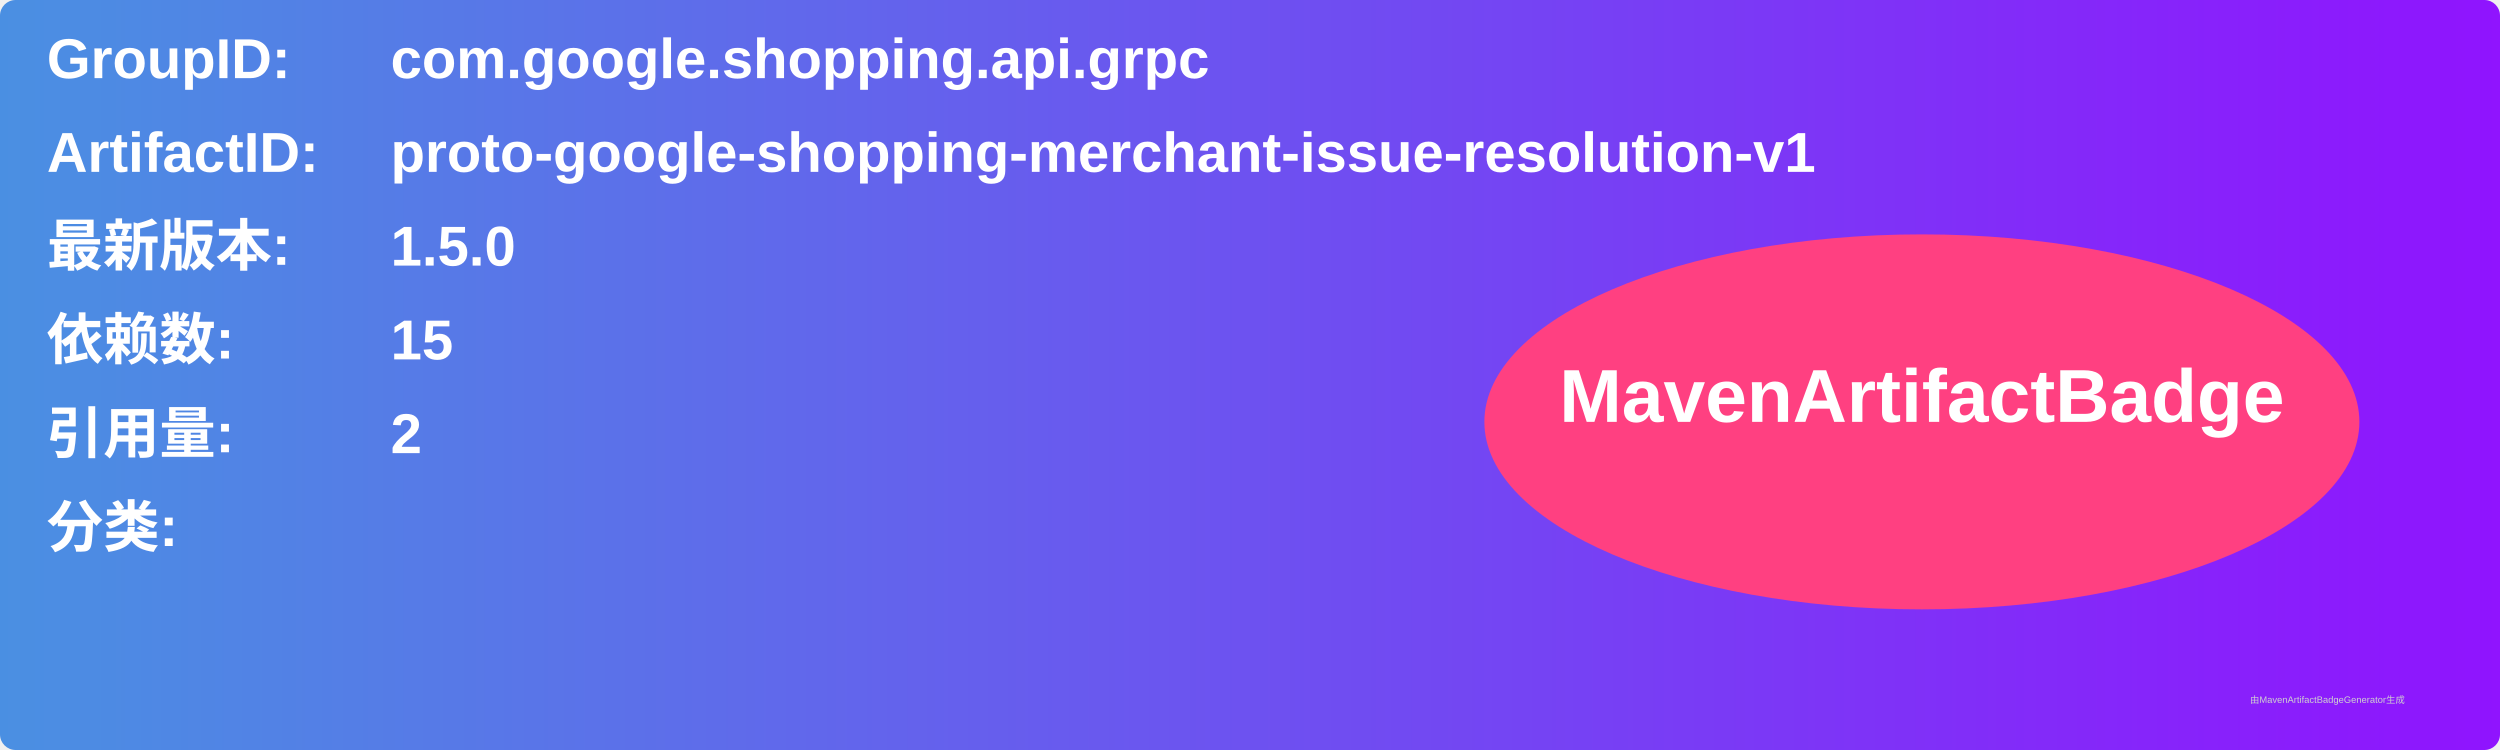
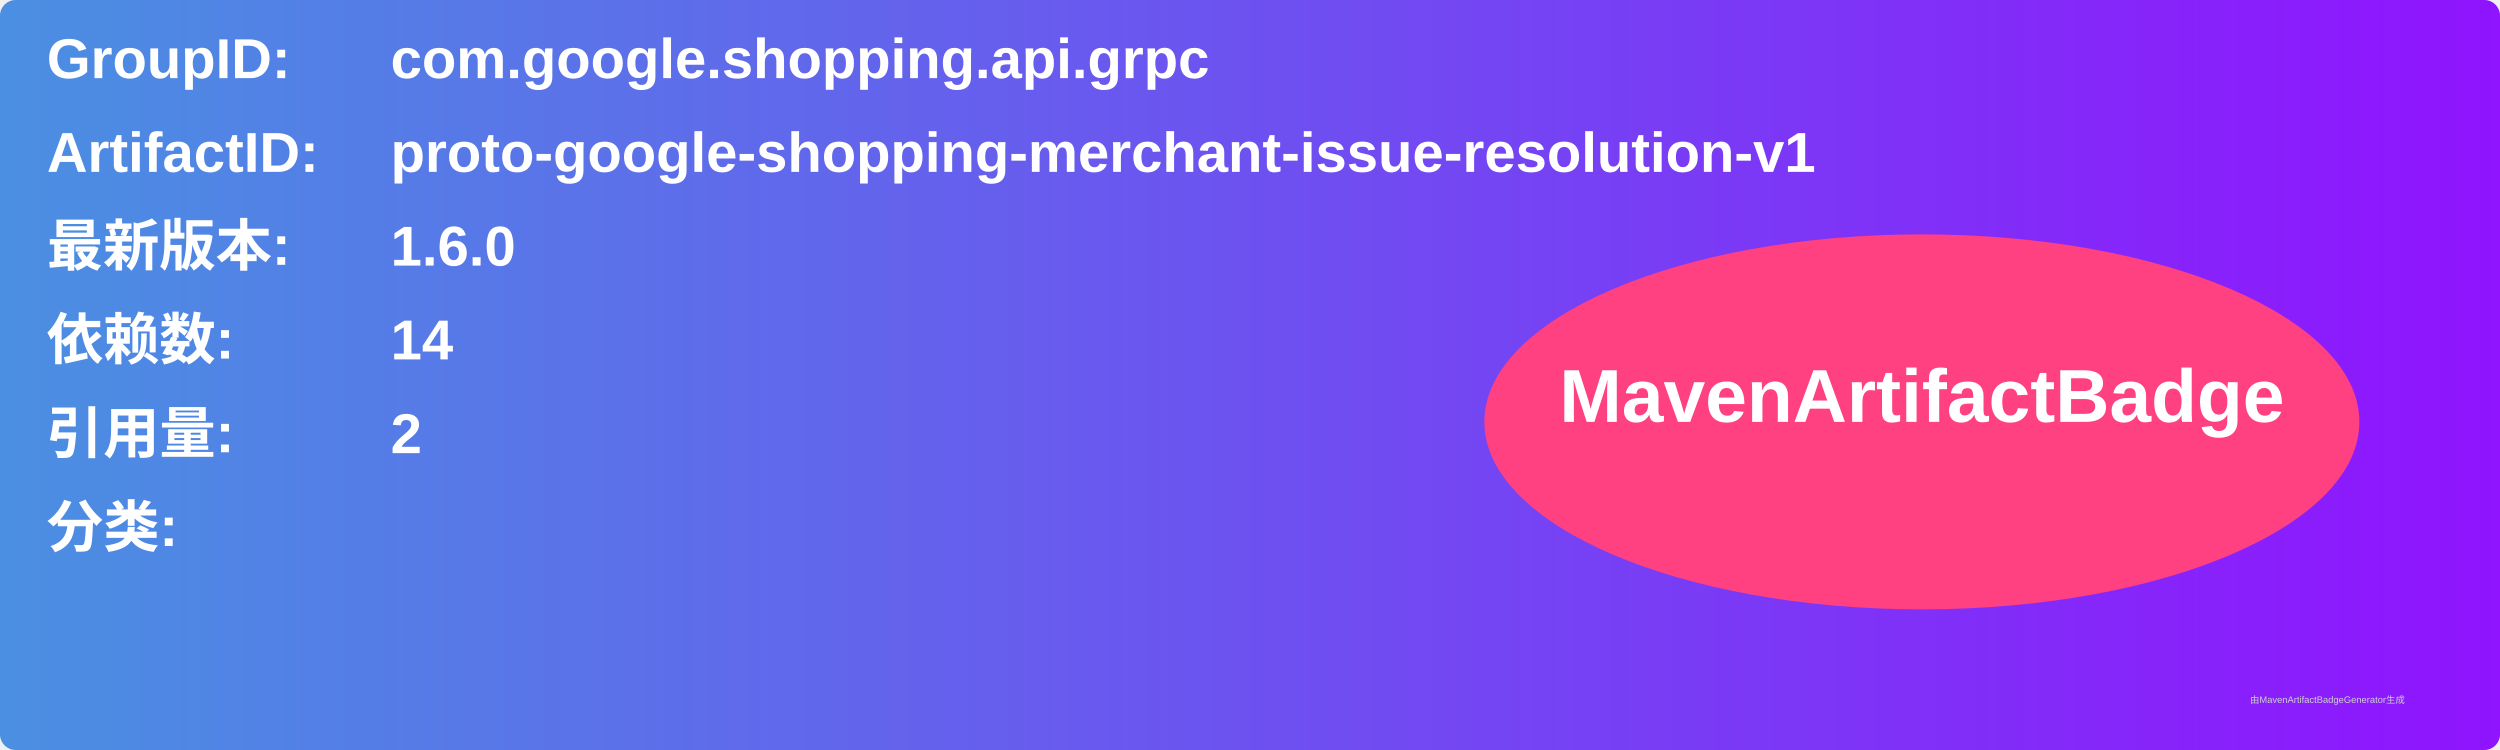
<svg xmlns="http://www.w3.org/2000/svg" width="800" height="240" viewBox="0 0 800 240">
  <linearGradient id="grad" x1="0%" y1="0%" x2="100%" y2="0%">
    <stop offset="0%" stop-color="#4a90e2" />
    <stop offset="100%" stop-color="#9013fe" />
  </linearGradient>
  <rect width="100%" height="100%" rx="5" ry="5" fill="url(#grad)" />
  <g transform="translate(15, 15)">
    <text x="0" y="10" font-family="Arial" font-size="18" fill="white" font-weight="bold" width="260">GroupID:</text>
    <text x="110" y="10" font-family="Arial" font-size="18" fill="white" font-weight="bold" width="460">com.google.shopping.api.grpc</text>
    <text x="0" y="40" font-family="Arial" font-size="18" fill="white" font-weight="bold" width="260">ArtifactID:</text>
    <text x="110" y="40" font-family="Arial" font-size="18" fill="white" font-weight="bold" width="460">proto-google-shopping-merchant-issue-resolution-v1</text>
    <text x="0" y="70" font-family="Arial" font-size="18" fill="white" font-weight="bold">最新版本:</text>
    <text x="110" y="70" font-family="Arial" font-size="18" fill="white" font-weight="bold">
-       <tspan font-weight="bold">1.5.0</tspan>
+       <tspan font-weight="bold">1.6.0</tspan>
    </text>
    <text x="0" y="100" font-family="Arial" font-size="18" fill="white" font-weight="bold">依赖数: </text>
    <text x="110" y="100" font-family="Arial" font-size="18" fill="white">
-       <tspan font-weight="bold">15</tspan>
+       <tspan font-weight="bold">14</tspan>
    </text>
    <text x="0" y="130" font-family="Arial" font-size="18" fill="white" font-weight="bold">引用量: </text>
    <text x="110" y="130" font-family="Arial" font-size="18" fill="white">
      <tspan font-weight="bold">2</tspan>
    </text>
    <text x="0" y="160" font-family="Arial" font-size="18" fill="white" font-weight="bold">分类:</text>
    <text x="10" y="190" font-family="Arial" font-size="10" fill="white">
      <tspan font-weight="bold" />
    </text>
    <ellipse cx="600" cy="120" rx="140" ry="60" fill="#ff4081" />
    <text x="600" y="120" text-anchor="middle" font-family="Arial" font-size="24" fill="white" font-weight="bold">MavenArtifactBadge</text>
  </g>
  <text x="720" y="225" font-family="Arial" font-size="3" fill="#d0d0d0">由MavenArtifactBadgeGenerator生成</text>
</svg>
